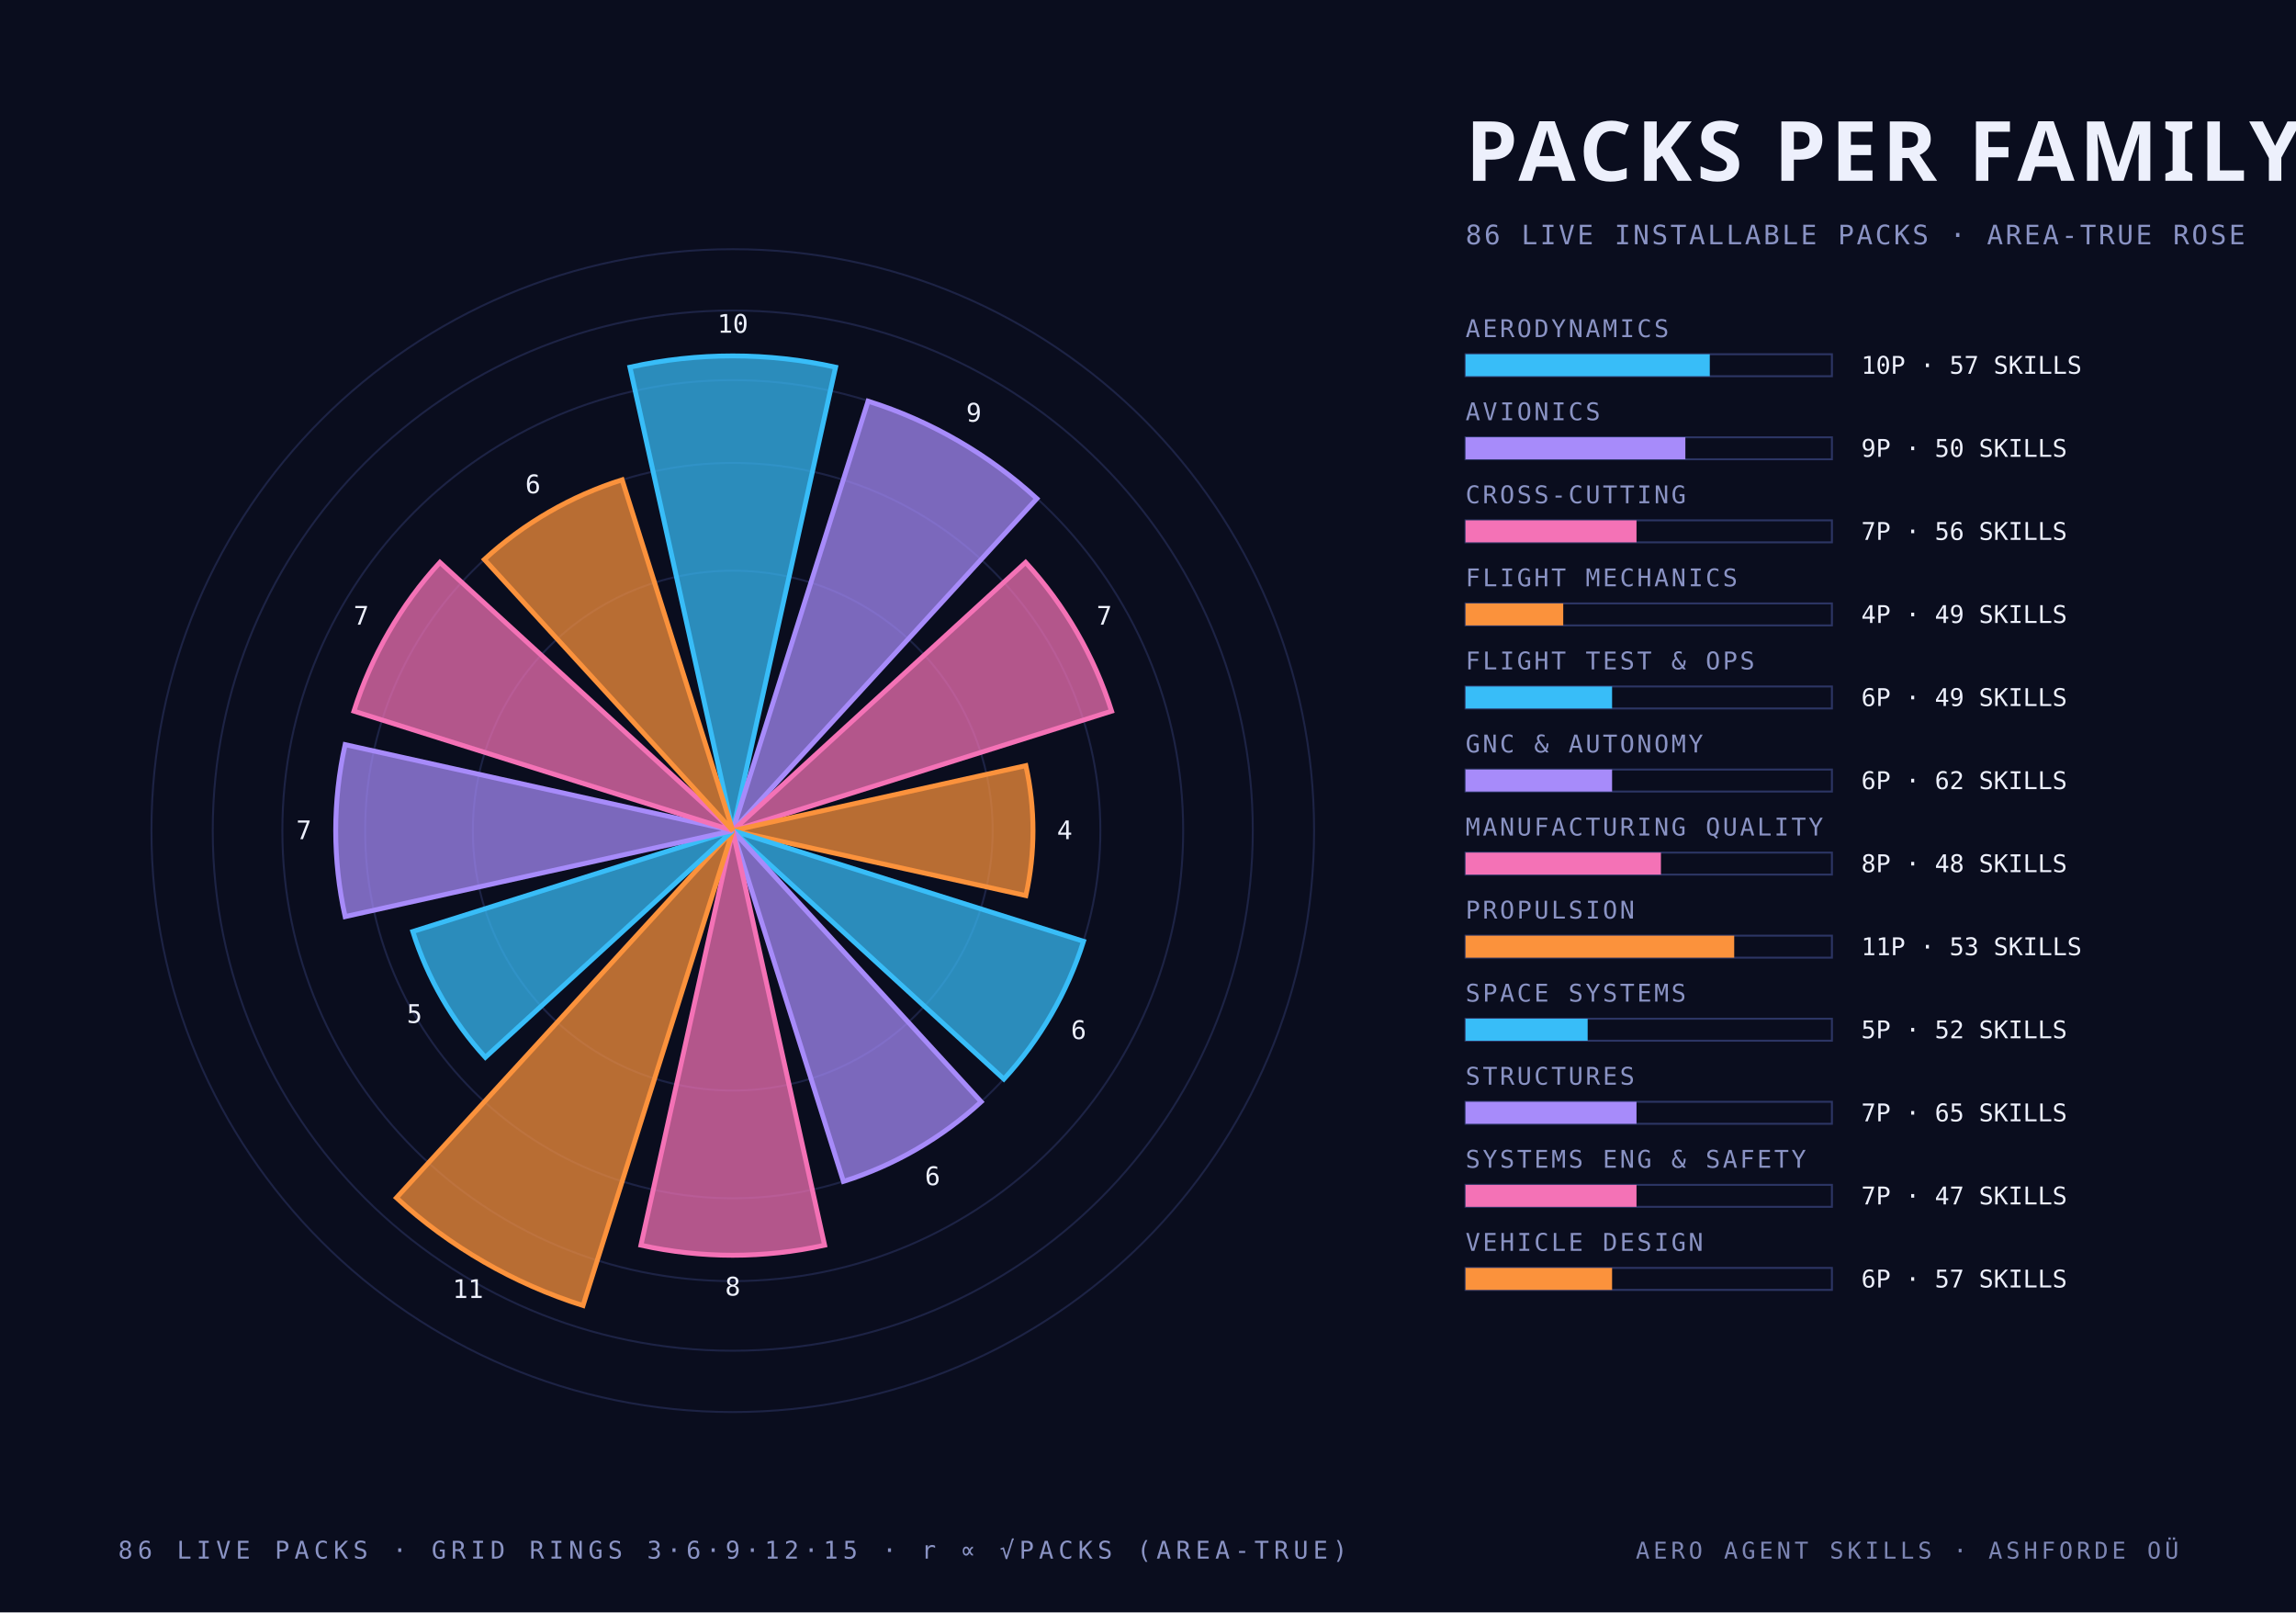
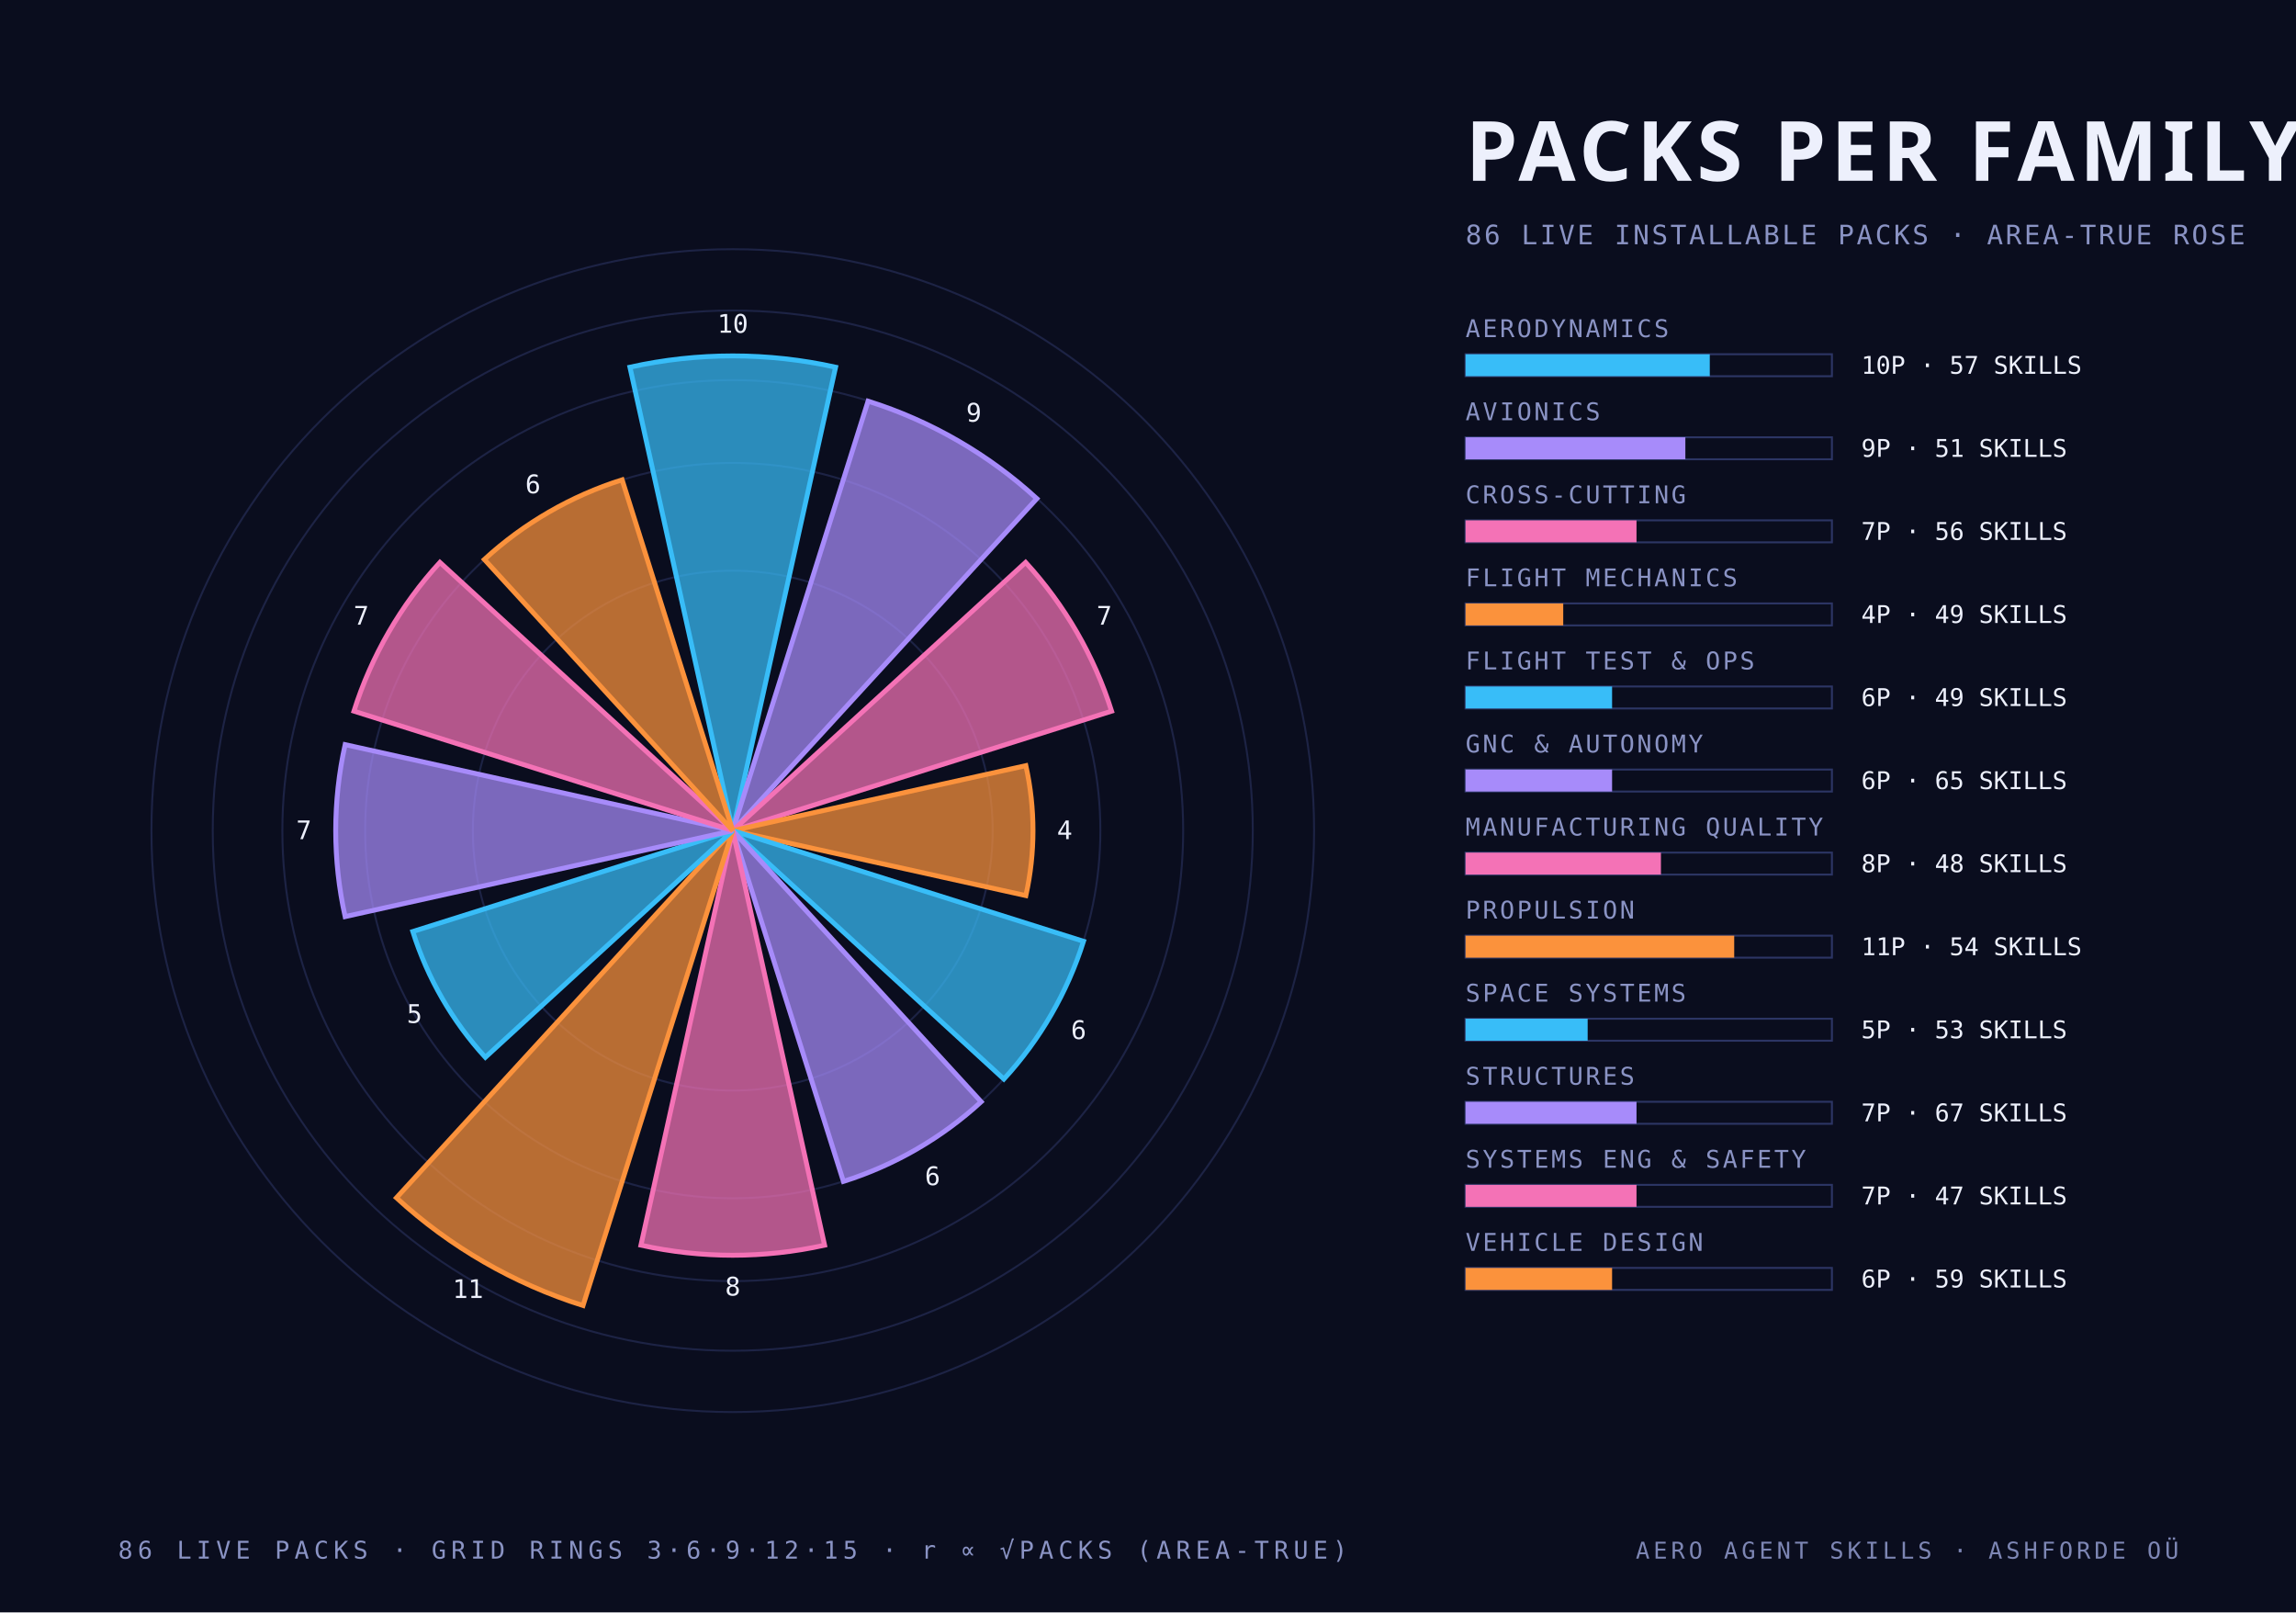
<svg xmlns="http://www.w3.org/2000/svg" width="940" height="660" viewBox="0 0 940 660">
  <style>
    .mono { font-family: "JetBrains Mono", "IBM Plex Mono", "Menlo", monospace; }
    .cond { font-family: "Barlow Condensed", "DIN Condensed", "Arial Narrow", sans-serif; font-weight: 700; text-transform: uppercase; }
    .serif { font-family: "Instrument Serif", Georgia, serif; font-style: italic; }
  </style>
  <rect width="940" height="660" fill="#0a0d1e" />
  <circle cx="300" cy="340" r="106.4" fill="none" stroke="#2c3564" stroke-width="0.8" stroke-opacity="0.55" />
  <circle cx="300" cy="340" r="150.5" fill="none" stroke="#2c3564" stroke-width="0.8" stroke-opacity="0.55" />
  <circle cx="300" cy="340" r="184.4" fill="none" stroke="#2c3564" stroke-width="0.8" stroke-opacity="0.55" />
  <circle cx="300" cy="340" r="212.9" fill="none" stroke="#2c3564" stroke-width="0.8" stroke-opacity="0.55" />
  <circle cx="300" cy="340" r="238.0" fill="none" stroke="#2c3564" stroke-width="0.8" stroke-opacity="0.55" />
  <path d="M 300 340 L 257.9 150.3 A 194.3 194.3 0 0 1 342.1 150.3 Z" fill="#38bdf8" fill-opacity="0.72" stroke="#38bdf8" stroke-width="2" />
  <text class="mono" x="300.0" y="136.2" text-anchor="middle" font-size="10.5" fill="#edf0fc">10</text>
  <path d="M 300 340 L 355.4 164.2 A 184.4 184.4 0 0 1 424.5 204.1 Z" fill="#a78bfa" fill-opacity="0.72" stroke="#a78bfa" stroke-width="2" />
  <text class="mono" x="398.7" y="172.6" text-anchor="middle" font-size="10.5" fill="#edf0fc">9</text>
  <path d="M 300 340 L 419.9 230.2 A 162.6 162.6 0 0 1 455.1 291.1 Z" fill="#f472b6" fill-opacity="0.72" stroke="#f472b6" stroke-width="2" />
  <text class="mono" x="452.1" y="255.7" text-anchor="middle" font-size="10.5" fill="#edf0fc">7</text>
  <path d="M 300 340 L 420.0 313.4 A 122.9 122.9 0 0 1 420.0 366.6 Z" fill="#fb923c" fill-opacity="0.72" stroke="#fb923c" stroke-width="2" />
  <text class="mono" x="435.9" y="343.5" text-anchor="middle" font-size="10.5" fill="#edf0fc">4</text>
  <path d="M 300 340 L 443.6 385.3 A 150.5 150.5 0 0 1 411.0 441.7 Z" fill="#38bdf8" fill-opacity="0.72" stroke="#38bdf8" stroke-width="2" />
  <text class="mono" x="441.6" y="425.3" text-anchor="middle" font-size="10.5" fill="#edf0fc">6</text>
  <path d="M 300 340 L 401.7 451.0 A 150.5 150.5 0 0 1 345.3 483.6 Z" fill="#a78bfa" fill-opacity="0.72" stroke="#a78bfa" stroke-width="2" />
  <text class="mono" x="381.8" y="485.1" text-anchor="middle" font-size="10.5" fill="#edf0fc">6</text>
  <path d="M 300 340 L 337.6 509.7 A 173.8 173.8 0 0 1 262.4 509.7 Z" fill="#f472b6" fill-opacity="0.72" stroke="#f472b6" stroke-width="2" />
  <text class="mono" x="300.0" y="530.3" text-anchor="middle" font-size="10.5" fill="#edf0fc">8</text>
  <path d="M 300 340 L 238.7 534.4 A 203.8 203.8 0 0 1 162.3 490.3 Z" fill="#fb923c" fill-opacity="0.72" stroke="#fb923c" stroke-width="2" />
  <text class="mono" x="191.6" y="531.3" text-anchor="middle" font-size="10.5" fill="#edf0fc">11</text>
  <path d="M 300 340 L 198.7 432.8 A 137.4 137.4 0 0 1 169.0 381.3 Z" fill="#38bdf8" fill-opacity="0.72" stroke="#38bdf8" stroke-width="2" />
  <text class="mono" x="169.7" y="418.7" text-anchor="middle" font-size="10.5" fill="#edf0fc">5</text>
  <path d="M 300 340 L 141.3 375.2 A 162.6 162.6 0 0 1 141.3 304.8 Z" fill="#a78bfa" fill-opacity="0.72" stroke="#a78bfa" stroke-width="2" />
  <text class="mono" x="124.4" y="343.5" text-anchor="middle" font-size="10.5" fill="#edf0fc">7</text>
  <path d="M 300 340 L 144.9 291.1 A 162.6 162.6 0 0 1 180.1 230.2 Z" fill="#f472b6" fill-opacity="0.72" stroke="#f472b6" stroke-width="2" />
  <text class="mono" x="147.9" y="255.7" text-anchor="middle" font-size="10.5" fill="#edf0fc">7</text>
  <path d="M 300 340 L 198.3 229.0 A 150.5 150.5 0 0 1 254.7 196.4 Z" fill="#fb923c" fill-opacity="0.72" stroke="#fb923c" stroke-width="2" />
  <text class="mono" x="218.2" y="201.9" text-anchor="middle" font-size="10.5" fill="#edf0fc">6</text>
  <text class="cond" x="600.0" y="74.0" text-anchor="start" font-size="34" fill="#edf0fc" letter-spacing="2">PACKS PER FAMILY</text>
  <text class="mono" x="600.0" y="100.0" text-anchor="start" font-size="11" fill="#8a93c4" letter-spacing="1">86 LIVE INSTALLABLE PACKS · AREA-TRUE ROSE</text>
  <text class="mono" x="600.0" y="138.0" text-anchor="start" font-size="10" fill="#8a93c4" letter-spacing="1">AERODYNAMICS</text>
  <rect x="600" y="145" width="150" height="9" fill="none" stroke="#2c3564" stroke-width="0.8" />
  <rect x="600" y="145" width="100.0" height="9" fill="#38bdf8" />
  <text class="mono" x="762.0" y="153.0" text-anchor="start" font-size="10" fill="#edf0fc">10P · 57 SKILLS</text>
  <text class="mono" x="600.0" y="172.0" text-anchor="start" font-size="10" fill="#8a93c4" letter-spacing="1">AVIONICS</text>
  <rect x="600" y="179" width="150" height="9" fill="none" stroke="#2c3564" stroke-width="0.8" />
  <rect x="600" y="179" width="90.0" height="9" fill="#a78bfa" />
-   <text class="mono" x="762.0" y="187.0" text-anchor="start" font-size="10" fill="#edf0fc">9P · 50 SKILLS</text>
+   <text class="mono" x="762.0" y="187.0" text-anchor="start" font-size="10" fill="#edf0fc">9P · 51 SKILLS</text>
  <text class="mono" x="600.0" y="206.0" text-anchor="start" font-size="10" fill="#8a93c4" letter-spacing="1">CROSS-CUTTING</text>
  <rect x="600" y="213" width="150" height="9" fill="none" stroke="#2c3564" stroke-width="0.8" />
  <rect x="600" y="213" width="70.0" height="9" fill="#f472b6" />
  <text class="mono" x="762.0" y="221.0" text-anchor="start" font-size="10" fill="#edf0fc">7P · 56 SKILLS</text>
  <text class="mono" x="600.0" y="240.0" text-anchor="start" font-size="10" fill="#8a93c4" letter-spacing="1">FLIGHT MECHANICS</text>
  <rect x="600" y="247" width="150" height="9" fill="none" stroke="#2c3564" stroke-width="0.8" />
  <rect x="600" y="247" width="40.0" height="9" fill="#fb923c" />
  <text class="mono" x="762.0" y="255.0" text-anchor="start" font-size="10" fill="#edf0fc">4P · 49 SKILLS</text>
  <text class="mono" x="600.0" y="274.0" text-anchor="start" font-size="10" fill="#8a93c4" letter-spacing="1">FLIGHT TEST &amp; OPS</text>
  <rect x="600" y="281" width="150" height="9" fill="none" stroke="#2c3564" stroke-width="0.8" />
  <rect x="600" y="281" width="60.0" height="9" fill="#38bdf8" />
  <text class="mono" x="762.0" y="289.0" text-anchor="start" font-size="10" fill="#edf0fc">6P · 49 SKILLS</text>
  <text class="mono" x="600.0" y="308.0" text-anchor="start" font-size="10" fill="#8a93c4" letter-spacing="1">GNC &amp; AUTONOMY</text>
  <rect x="600" y="315" width="150" height="9" fill="none" stroke="#2c3564" stroke-width="0.8" />
  <rect x="600" y="315" width="60.0" height="9" fill="#a78bfa" />
-   <text class="mono" x="762.0" y="323.0" text-anchor="start" font-size="10" fill="#edf0fc">6P · 62 SKILLS</text>
+   <text class="mono" x="762.0" y="323.0" text-anchor="start" font-size="10" fill="#edf0fc">6P · 65 SKILLS</text>
  <text class="mono" x="600.0" y="342.0" text-anchor="start" font-size="10" fill="#8a93c4" letter-spacing="1">MANUFACTURING QUALITY</text>
  <rect x="600" y="349" width="150" height="9" fill="none" stroke="#2c3564" stroke-width="0.8" />
  <rect x="600" y="349" width="80.0" height="9" fill="#f472b6" />
  <text class="mono" x="762.0" y="357.0" text-anchor="start" font-size="10" fill="#edf0fc">8P · 48 SKILLS</text>
  <text class="mono" x="600.0" y="376.0" text-anchor="start" font-size="10" fill="#8a93c4" letter-spacing="1">PROPULSION</text>
  <rect x="600" y="383" width="150" height="9" fill="none" stroke="#2c3564" stroke-width="0.8" />
  <rect x="600" y="383" width="110.0" height="9" fill="#fb923c" />
-   <text class="mono" x="762.0" y="391.0" text-anchor="start" font-size="10" fill="#edf0fc">11P · 53 SKILLS</text>
+   <text class="mono" x="762.0" y="391.0" text-anchor="start" font-size="10" fill="#edf0fc">11P · 54 SKILLS</text>
  <text class="mono" x="600.0" y="410.0" text-anchor="start" font-size="10" fill="#8a93c4" letter-spacing="1">SPACE SYSTEMS</text>
  <rect x="600" y="417" width="150" height="9" fill="none" stroke="#2c3564" stroke-width="0.8" />
  <rect x="600" y="417" width="50.0" height="9" fill="#38bdf8" />
-   <text class="mono" x="762.0" y="425.0" text-anchor="start" font-size="10" fill="#edf0fc">5P · 52 SKILLS</text>
+   <text class="mono" x="762.0" y="425.0" text-anchor="start" font-size="10" fill="#edf0fc">5P · 53 SKILLS</text>
  <text class="mono" x="600.0" y="444.0" text-anchor="start" font-size="10" fill="#8a93c4" letter-spacing="1">STRUCTURES</text>
  <rect x="600" y="451" width="150" height="9" fill="none" stroke="#2c3564" stroke-width="0.8" />
  <rect x="600" y="451" width="70.0" height="9" fill="#a78bfa" />
-   <text class="mono" x="762.0" y="459.0" text-anchor="start" font-size="10" fill="#edf0fc">7P · 65 SKILLS</text>
+   <text class="mono" x="762.0" y="459.0" text-anchor="start" font-size="10" fill="#edf0fc">7P · 67 SKILLS</text>
  <text class="mono" x="600.0" y="478.0" text-anchor="start" font-size="10" fill="#8a93c4" letter-spacing="1">SYSTEMS ENG &amp; SAFETY</text>
  <rect x="600" y="485" width="150" height="9" fill="none" stroke="#2c3564" stroke-width="0.8" />
  <rect x="600" y="485" width="70.0" height="9" fill="#f472b6" />
  <text class="mono" x="762.0" y="493.0" text-anchor="start" font-size="10" fill="#edf0fc">7P · 47 SKILLS</text>
  <text class="mono" x="600.0" y="512.0" text-anchor="start" font-size="10" fill="#8a93c4" letter-spacing="1">VEHICLE DESIGN</text>
  <rect x="600" y="519" width="150" height="9" fill="none" stroke="#2c3564" stroke-width="0.8" />
  <rect x="600" y="519" width="60.0" height="9" fill="#fb923c" />
-   <text class="mono" x="762.0" y="527.0" text-anchor="start" font-size="10" fill="#edf0fc">6P · 57 SKILLS</text>
+   <text class="mono" x="762.0" y="527.0" text-anchor="start" font-size="10" fill="#edf0fc">6P · 59 SKILLS</text>
  <text class="mono" x="300.0" y="638.0" text-anchor="middle" font-size="10" fill="#8a93c4" letter-spacing="2">86 LIVE PACKS · GRID RINGS 3·6·9·12·15 · r ∝ √PACKS (AREA-TRUE)</text>
  <text class="mono" x="892.0" y="638.0" text-anchor="end" font-size="9.5" fill="#8a93c4" letter-spacing="1.5" opacity="0.9">AERO AGENT SKILLS · ASHFORDE OÜ</text>
</svg>
